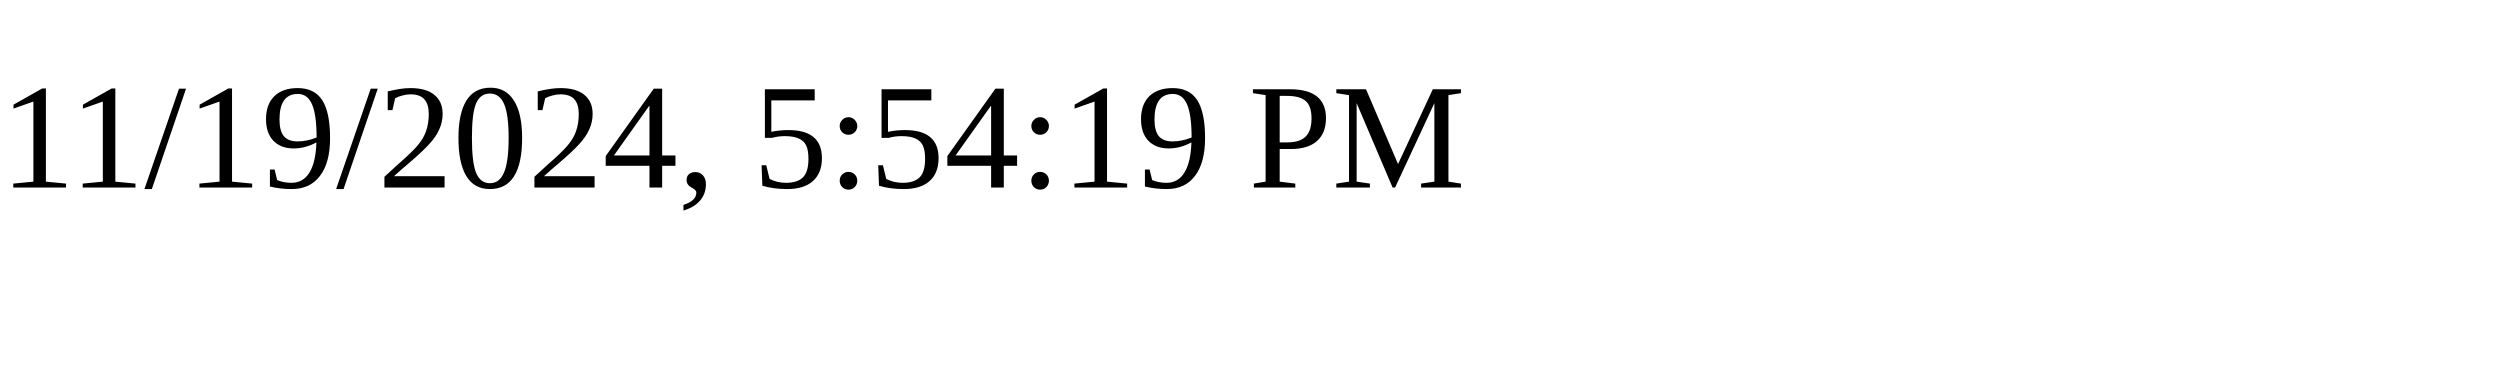
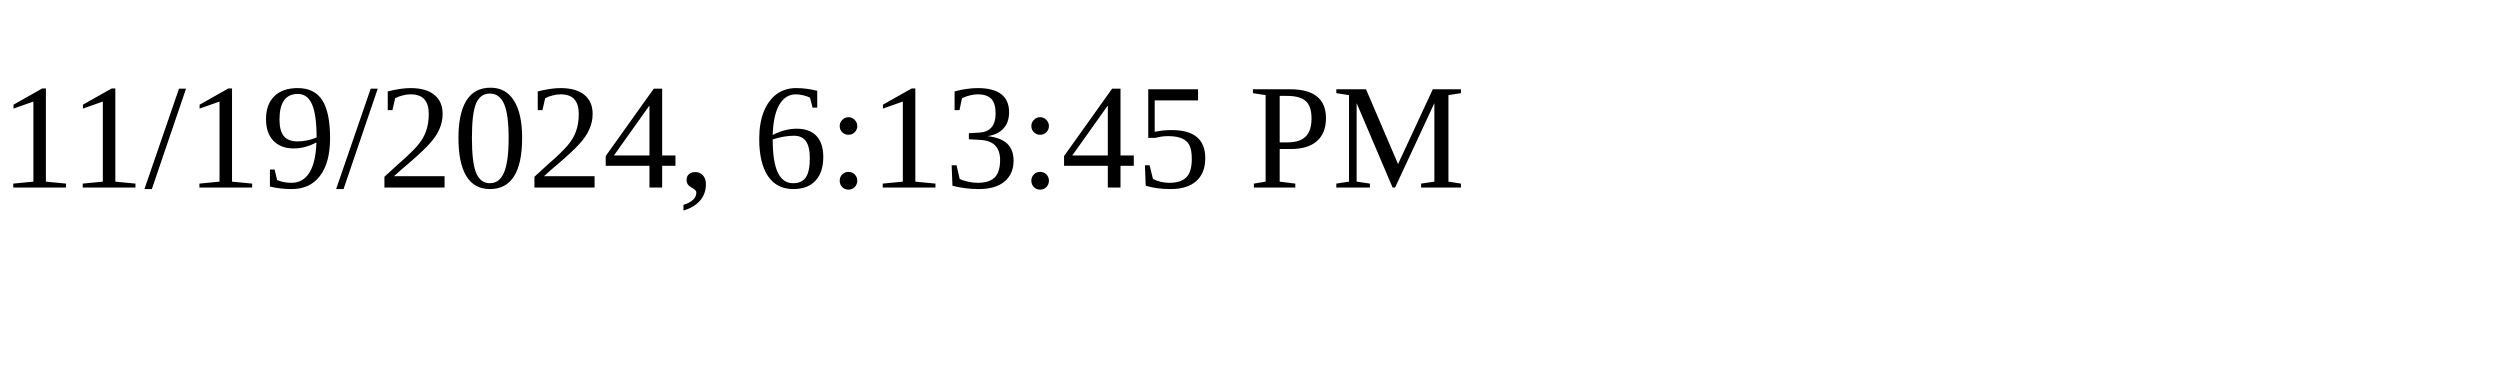
<svg xmlns="http://www.w3.org/2000/svg" height="30" width="200">
-   <text x="0" y="15">11/19/2024, 5:54:19 PM</text>
+   <text x="0" y="15">11/19/2024, 6:13:45 PM</text>
</svg>
